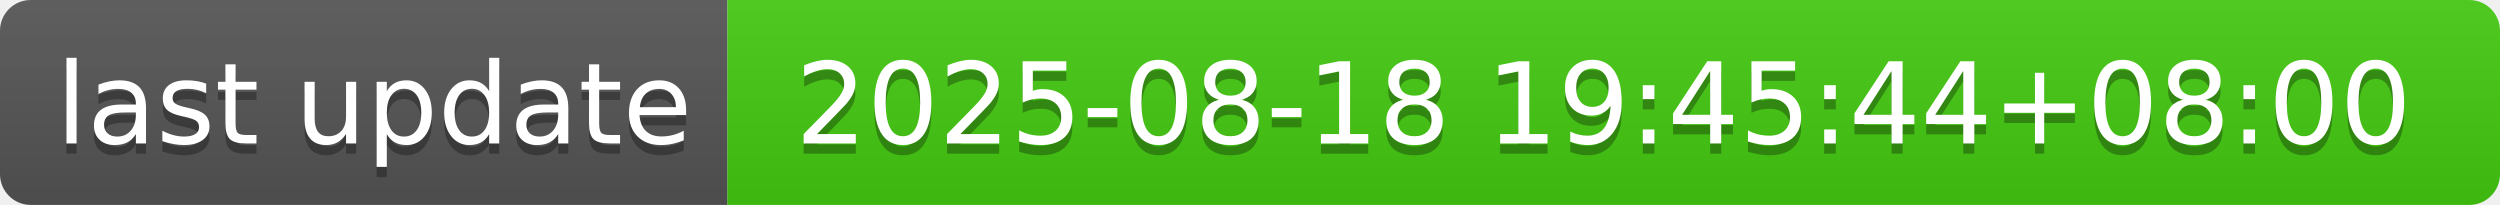
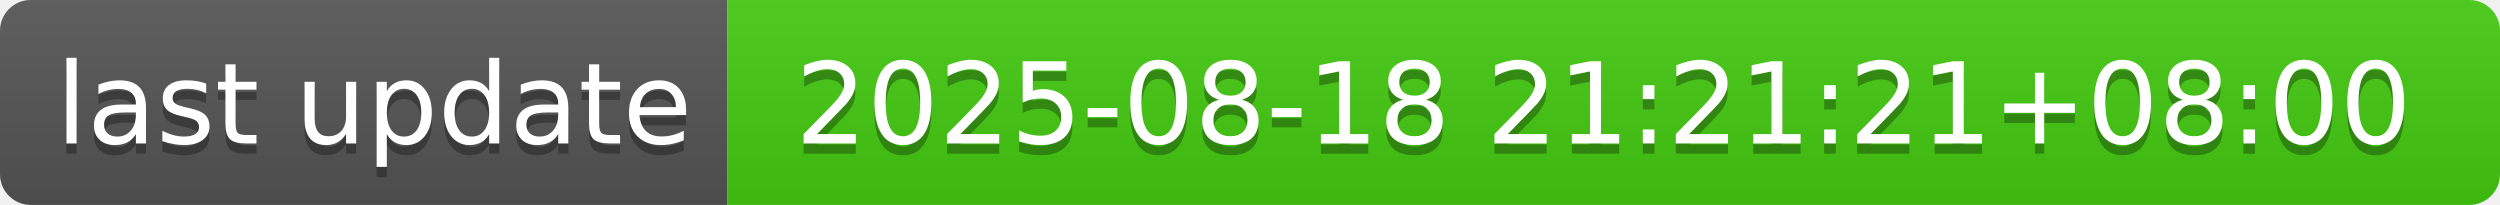
- <svg xmlns="http://www.w3.org/2000/svg" width="244" height="20" role="img" aria-label="last update: 2025-08-18 19:45:44+08:00">
+ <svg xmlns="http://www.w3.org/2000/svg" width="244" height="20" role="img" aria-label="last update: 2025-08-18 21:21:21+08:00">
  <linearGradient id="s" x2="0" y2="100%">
    <stop offset="0" stop-color="#bbb" stop-opacity=".1" />
    <stop offset="1" stop-opacity=".1" />
  </linearGradient>
  <clipPath id="r">
    <rect width="244" height="20" rx="3" fill="#fff" />
  </clipPath>
  <g clip-path="url(#r)">
    <rect width="71" height="20" fill="#555" />
    <rect x="71" width="173" height="20" fill="#4c1" />
    <rect width="244" height="20" fill="url(#s)" />
  </g>
  <g fill="#fff" text-anchor="middle" font-family="Verdana,Geneva,DejaVu Sans,sans-serif" text-rendering="geometricPrecision" font-size="110">
    <text aria-hidden="true" x="365" y="150" fill="#010101" fill-opacity=".3" transform="scale(.1)" textLength="610">last update</text>
    <text x="365" y="140" transform="scale(.1)" fill="#fff" textLength="610">last update</text>
-     <text aria-hidden="true" x="1565" y="150" fill="#010101" fill-opacity=".3" transform="scale(.1)" textLength="1630">2025-08-18 19:45:44+08:00</text>
-     <text x="1565" y="140" transform="scale(.1)" fill="#fff" textLength="1630">2025-08-18 19:45:44+08:00</text>
+     <text aria-hidden="true" x="1565" y="150" fill="#010101" fill-opacity=".3" transform="scale(.1)" textLength="1630">2025-08-18 21:21:21+08:00</text>
+     <text x="1565" y="140" transform="scale(.1)" fill="#fff" textLength="1630">2025-08-18 21:21:21+08:00</text>
  </g>
</svg>
